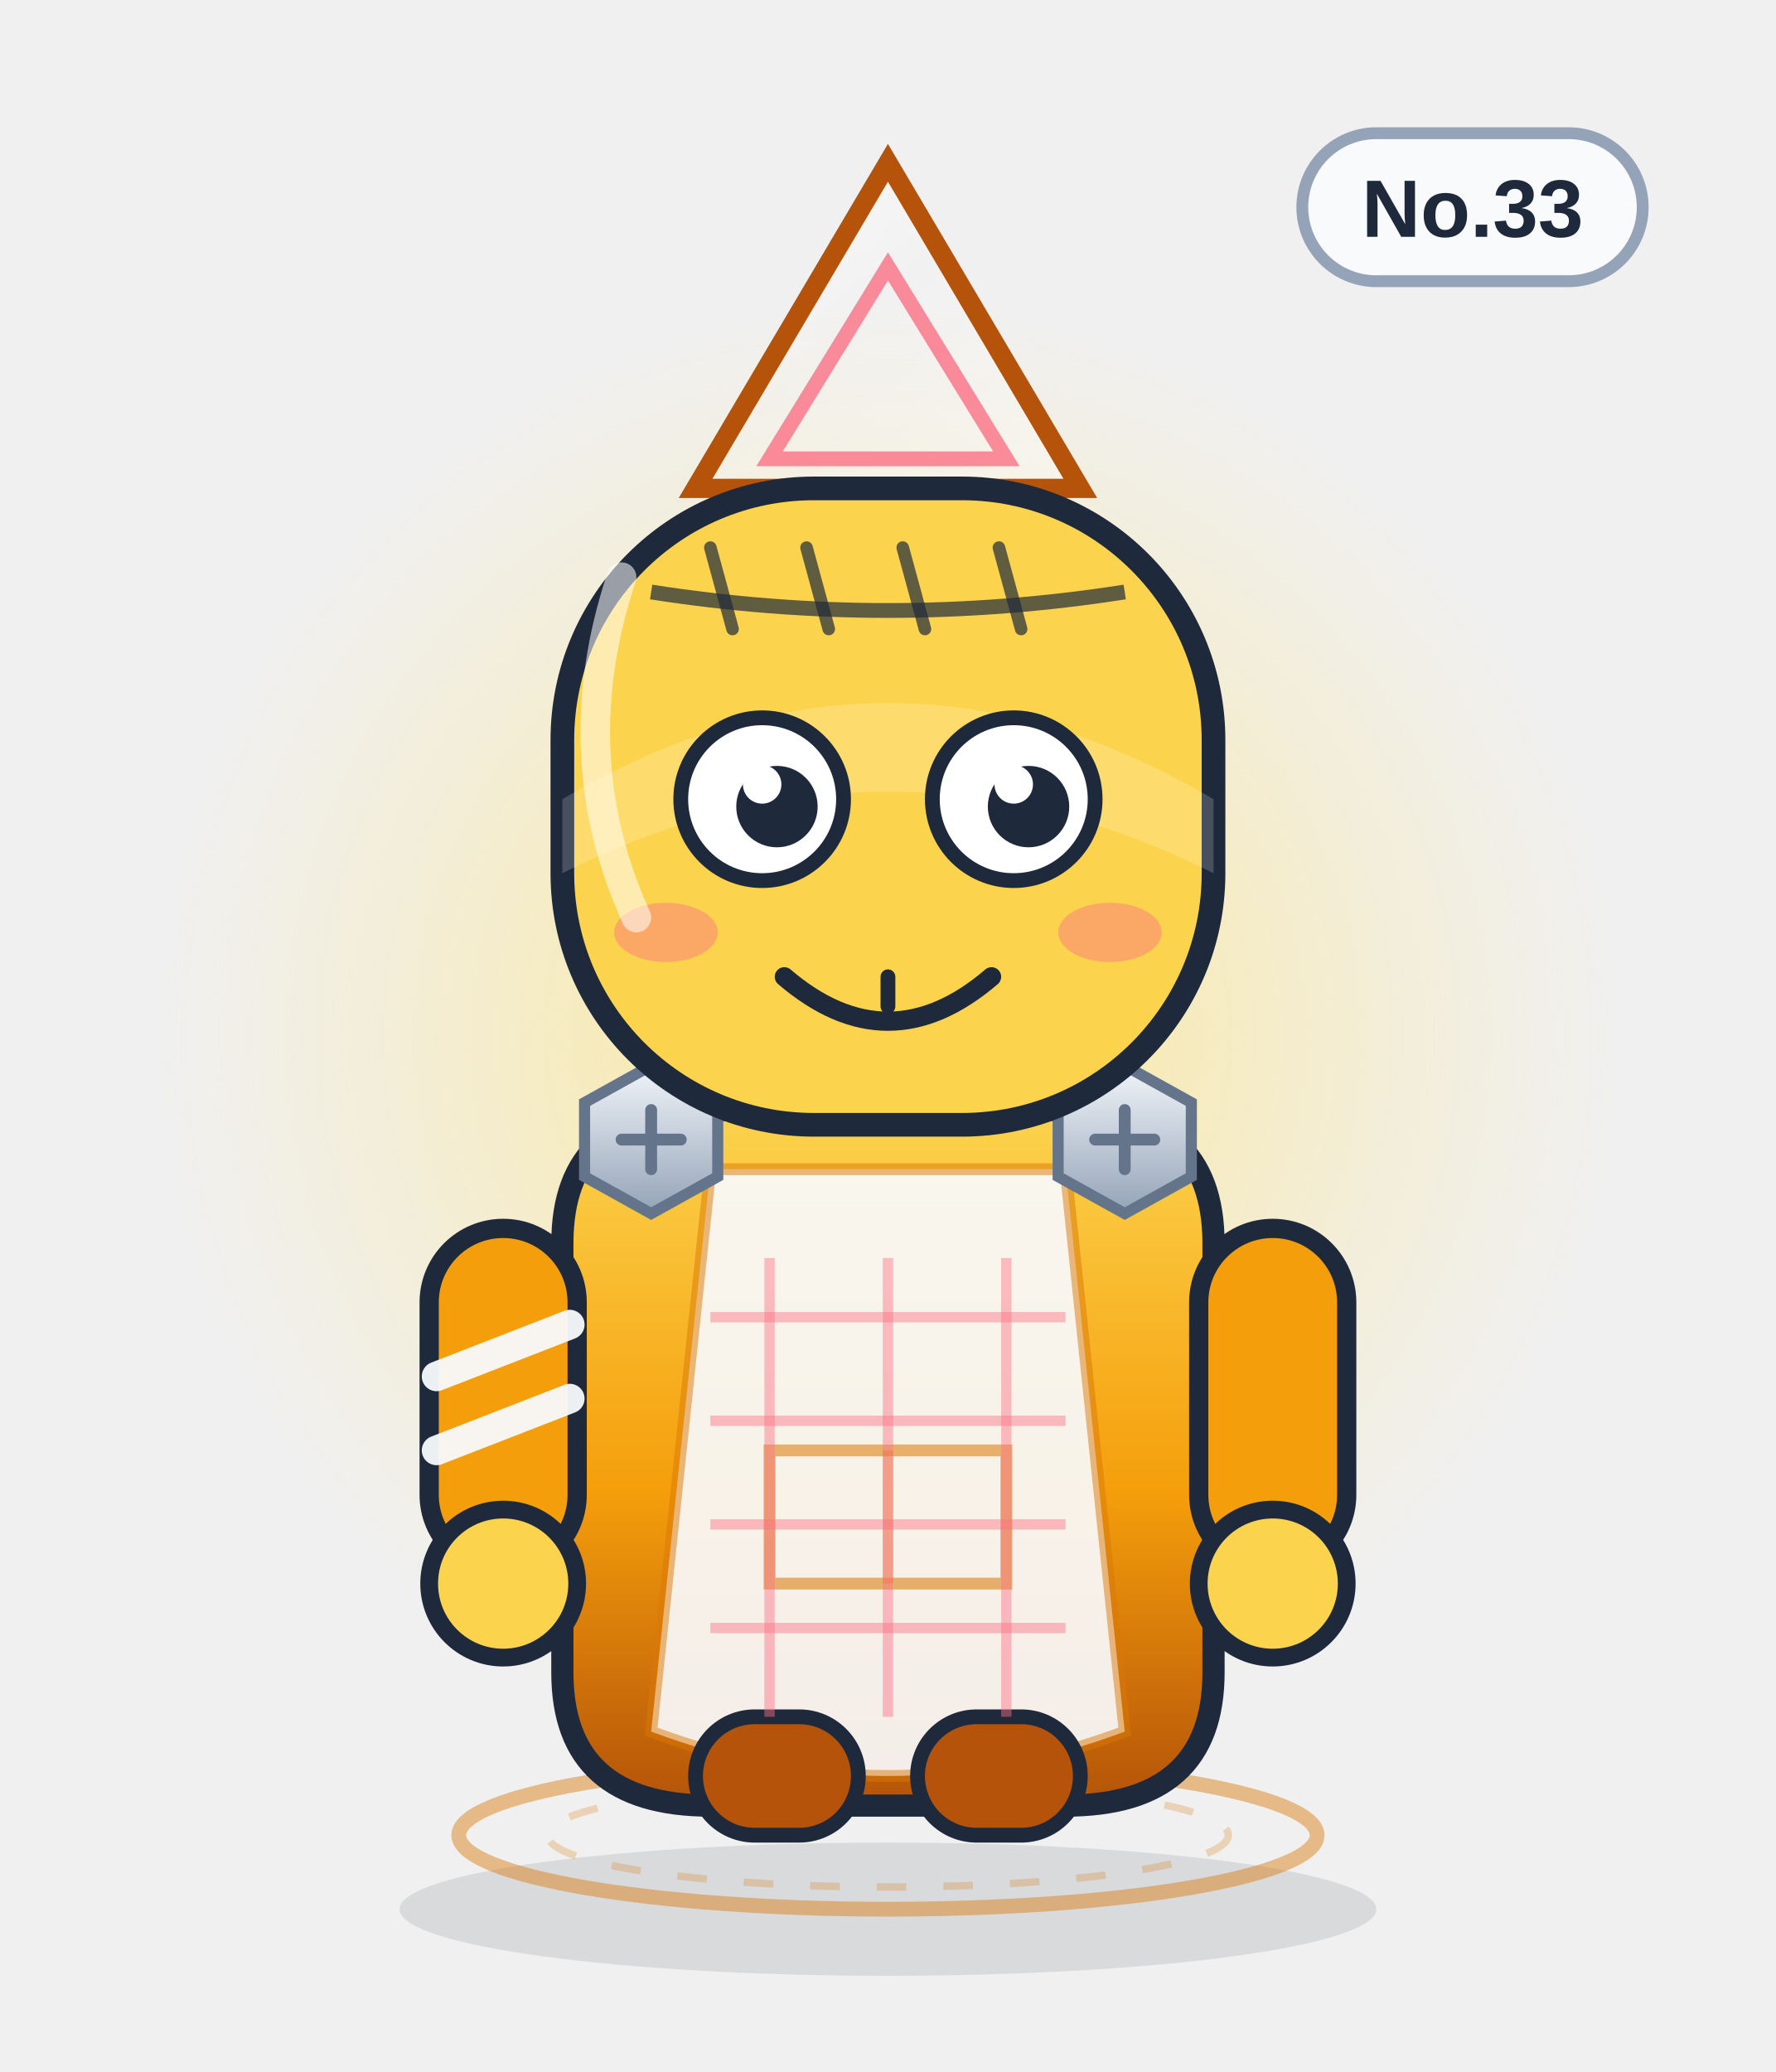
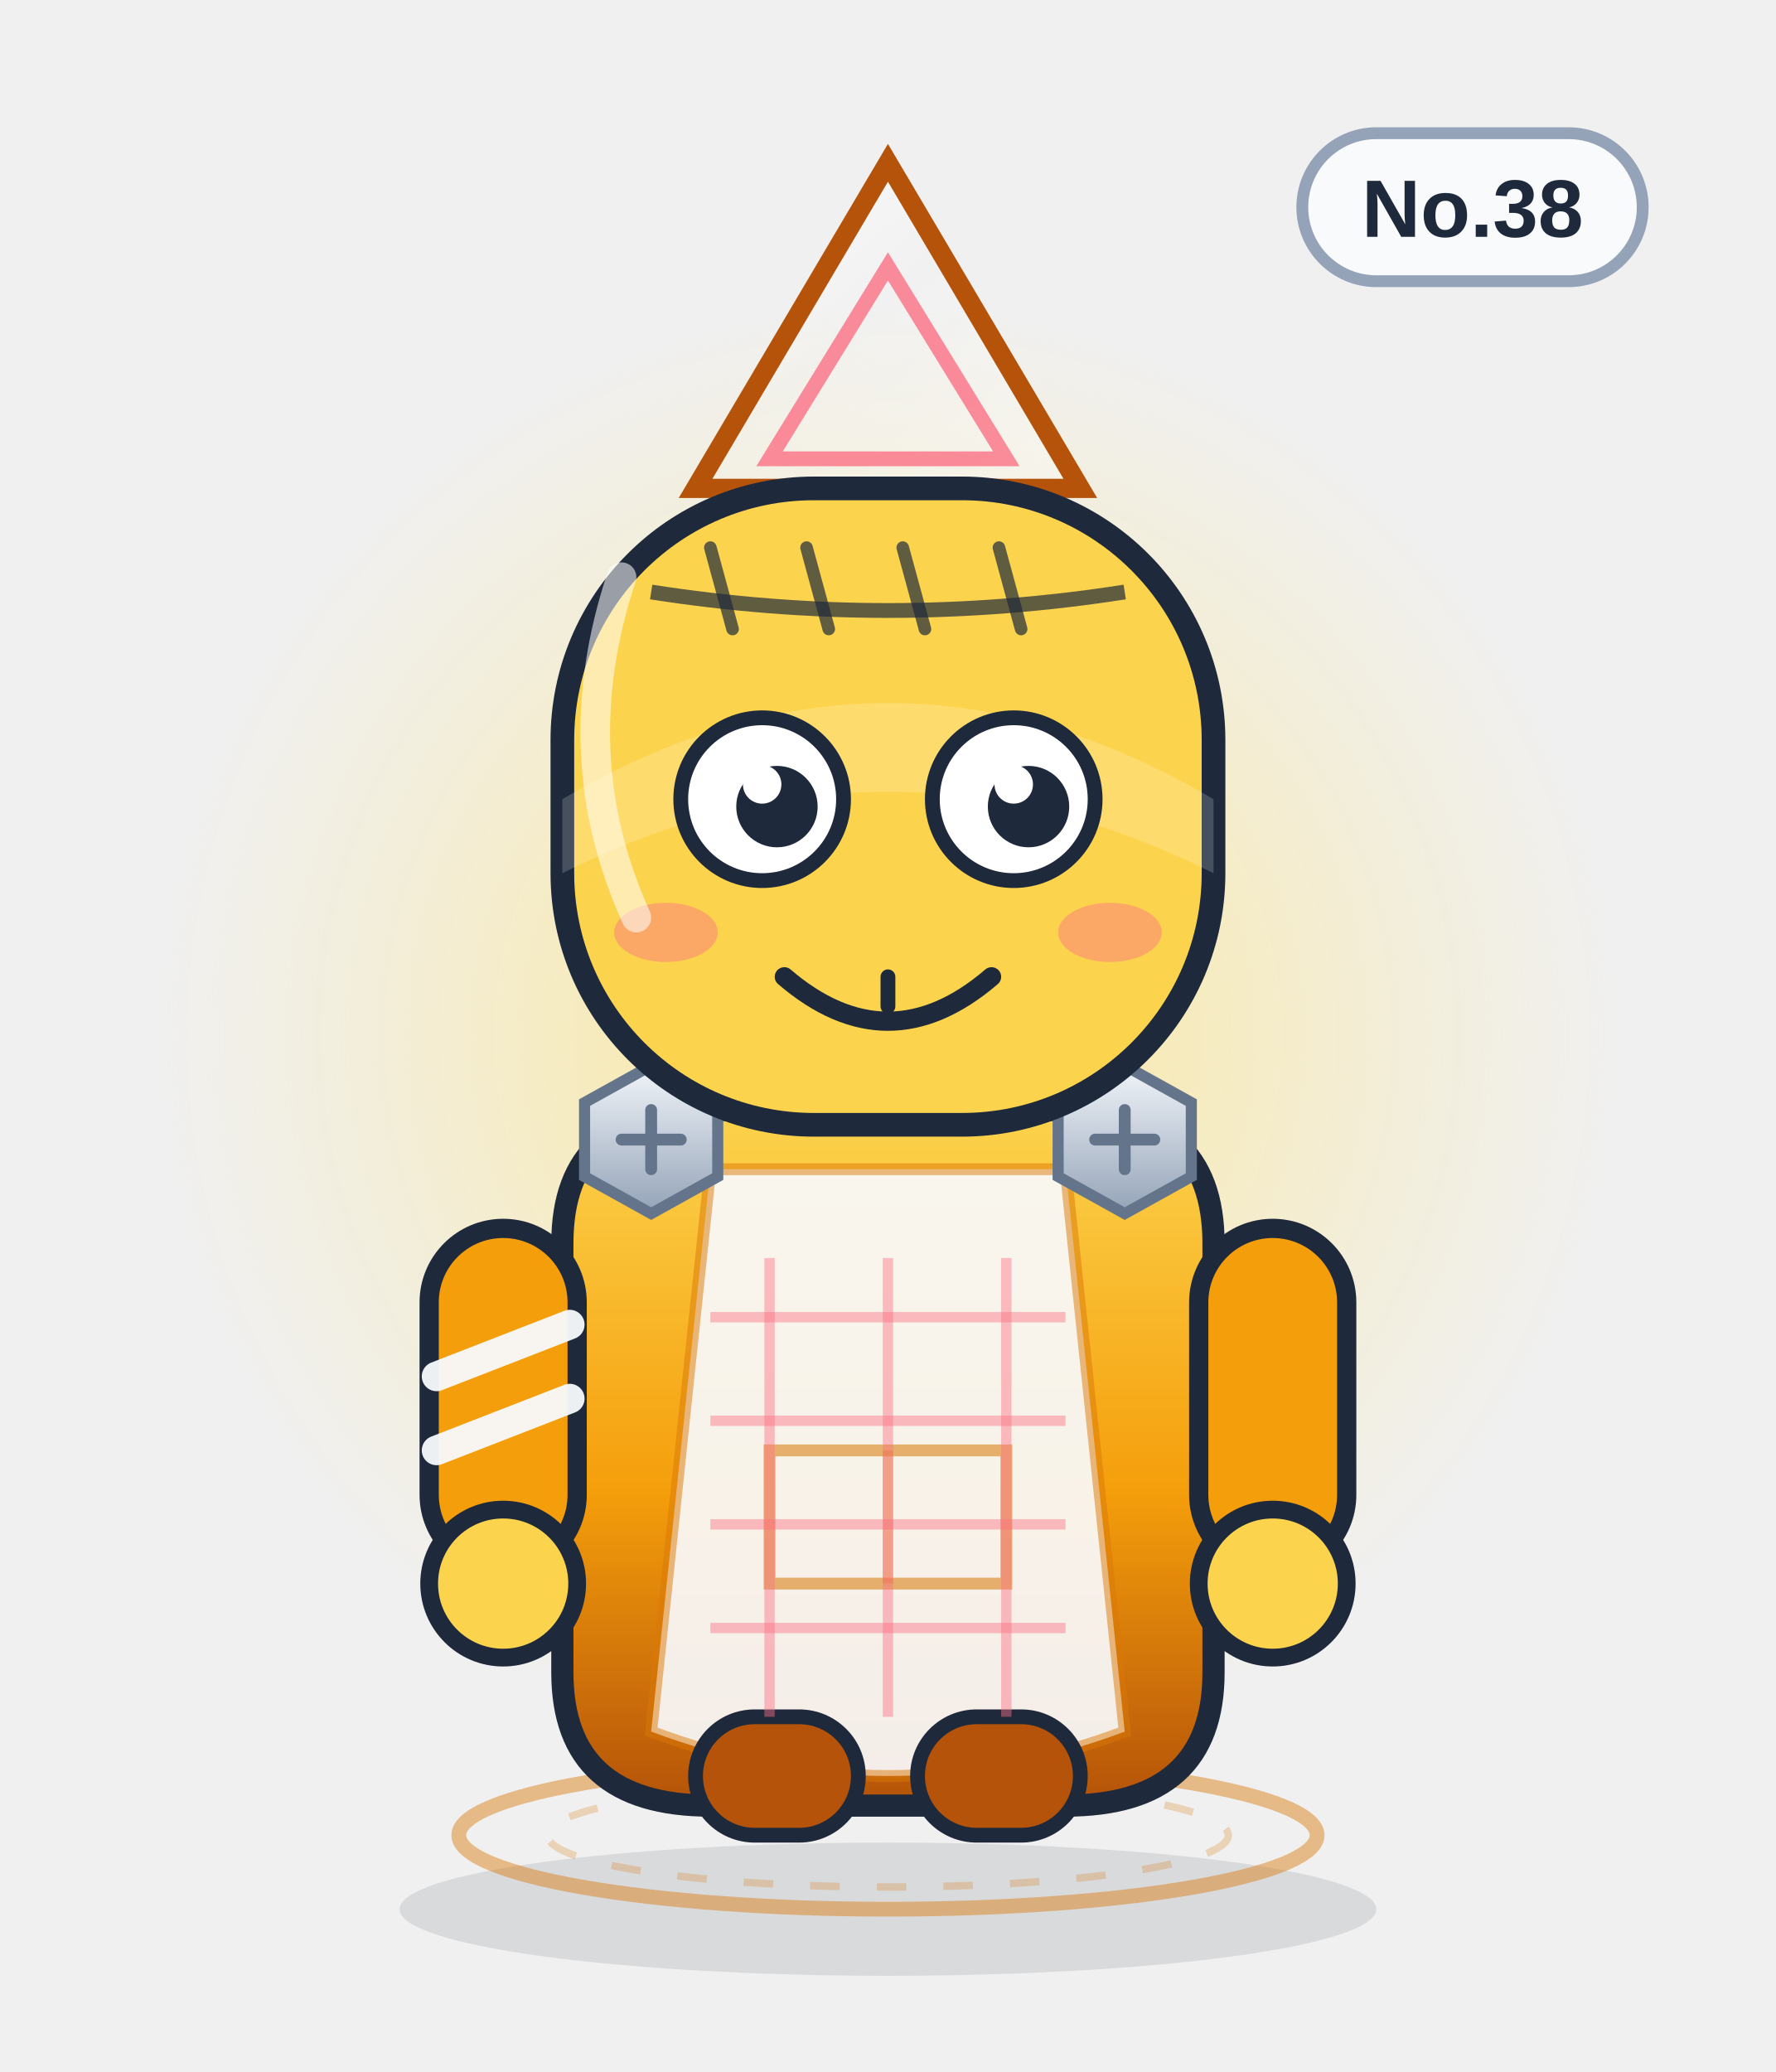
<svg xmlns="http://www.w3.org/2000/svg" viewBox="0 0 240 280" width="240" height="280" role="img" aria-label="斜率方士">
  <defs>
    <linearGradient id="body" x1="0" y1="0" x2="0" y2="1">
      <stop offset="0" stop-color="#fcd34d" />
      <stop offset=".55" stop-color="#f59e0b" />
      <stop offset="1" stop-color="#b45309" />
    </linearGradient>
    <linearGradient id="glass" x1="0" y1="0" x2="1" y2="1">
      <stop offset="0" stop-color="#ffffff" stop-opacity=".75" />
      <stop offset=".45" stop-color="#ffffff" stop-opacity=".08" />
      <stop offset="1" stop-color="#ffffff" stop-opacity=".35" />
    </linearGradient>
    <linearGradient id="metal" x1="0" y1="0" x2="0" y2="1">
      <stop offset="0" stop-color="#f1f5f9" />
      <stop offset="1" stop-color="#94a3b8" />
    </linearGradient>
    <radialGradient id="halo">
      <stop offset="0" stop-color="#fde68a" stop-opacity=".85" />
      <stop offset=".7" stop-color="#fde68a" stop-opacity=".22" />
      <stop offset="1" stop-color="#fde68a" stop-opacity="0" />
    </radialGradient>
    <radialGradient id="glow">
      <stop offset="0" stop-color="#fb7185" stop-opacity=".9" />
      <stop offset="1" stop-color="#fb7185" stop-opacity="0" />
    </radialGradient>
    <linearGradient id="robe" x1="0" y1="0" x2="0" y2="1">
      <stop offset="0" stop-color="#ffffff" />
      <stop offset="1" stop-color="#dbe4f0" />
    </linearGradient>
  </defs>
  <ellipse cx="120" cy="258" rx="66" ry="9" fill="#0f172a" opacity=".10" />
  <circle cx="120" cy="140" r="98" fill="url(#halo)" />
  <ellipse cx="120" cy="248" rx="58" ry="10" fill="none" stroke="#d97706" stroke-width="2" opacity=".45" />
  <ellipse cx="120" cy="248" rx="46" ry="7" fill="none" stroke="#d97706" stroke-width="1" opacity=".25" stroke-dasharray="4 5" />
  <g>
    <rect x="176" y="18" width="46" height="20" rx="10" fill="#f8fafc" stroke="#94a3b8" stroke-width="1.6" />
-     <text x="199" y="32" text-anchor="middle" font-family="Arial,Helvetica,sans-serif" font-size="11" font-weight="bold" fill="#1e293b">No.33</text>
+     <text x="199" y="32" text-anchor="middle" font-family="Arial,Helvetica,sans-serif" font-size="11" font-weight="bold" fill="#1e293b">No.38</text>
  </g>
  <path d="M94 66 L120 22 L146 66z" fill="url(#glass)" stroke="#b45309" stroke-width="2.6" />
  <path d="M120 36 L136 62 H104z" fill="none" stroke="#fb7185" stroke-width="2" opacity=".8" />
  <path d="M76 168 q0 -18 20 -18 h48 q20 0 20 18 v58 q0 18 -20 18 h-48 q-20 0 -20 -18z" fill="url(#body)" stroke="#1e293b" stroke-width="3" />
  <path d="M96 158 h48 l8 76 q-32 12 -64 0z" fill="#f8fafc" opacity=".92" />
  <path d="M96 158 h48 l8 76 q-32 12 -64 0z" fill="none" stroke="#d97706" stroke-width="1.6" opacity=".5" />
  <path d="M104 196 h32 v18 h-32z" fill="none" stroke="#d97706" stroke-width="1.6" opacity=".55" />
  <path d="M120 196 v18" stroke="#d97706" stroke-width="1.4" opacity=".4" />
  <g>
    <rect x="58" y="166" width="20" height="46" rx="10" fill="#f59e0b" stroke="#1e293b" stroke-width="2.6" />
    <rect x="162" y="166" width="20" height="46" rx="10" fill="#f59e0b" stroke="#1e293b" stroke-width="2.6" />
    <circle cx="68" cy="214" r="10" fill="#fcd34d" stroke="#1e293b" stroke-width="2.4" />
    <circle cx="172" cy="214" r="10" fill="#fcd34d" stroke="#1e293b" stroke-width="2.4" />
    <path d="M59 186 l18 -7 M59 196 l18 -7" stroke="#f8fafc" stroke-width="4" stroke-linecap="round" opacity=".95" />
  </g>
  <rect x="94" y="232" width="22" height="16" rx="8" fill="#b45309" stroke="#1e293b" stroke-width="2" />
  <rect x="124" y="232" width="22" height="16" rx="8" fill="#b45309" stroke="#1e293b" stroke-width="2" />
  <g transform="translate(88 154)">
    <polygon points="-9,-5 0,-10 9,-5 9,5 0,10 -9,5" fill="url(#metal)" stroke="#64748b" stroke-width="1.5" />
    <path d="M-4 0 H4 M0 -4 V4" stroke="#64748b" stroke-width="1.6" stroke-linecap="round" />
  </g>
  <g transform="translate(152 154)">
    <polygon points="-9,-5 0,-10 9,-5 9,5 0,10 -9,5" fill="url(#metal)" stroke="#64748b" stroke-width="1.5" />
    <path d="M-4 0 H4 M0 -4 V4" stroke="#64748b" stroke-width="1.6" stroke-linecap="round" />
  </g>
  <path d="M96 178 h48" stroke="#fb7185" stroke-width="1.4" opacity=".45" />
  <path d="M96 192 h48" stroke="#fb7185" stroke-width="1.4" opacity=".45" />
  <path d="M96 206 h48" stroke="#fb7185" stroke-width="1.4" opacity=".45" />
  <path d="M96 220 h48" stroke="#fb7185" stroke-width="1.4" opacity=".45" />
  <path d="M104 170 v62" stroke="#fb7185" stroke-width="1.4" opacity=".45" />
  <path d="M120 170 v62" stroke="#fb7185" stroke-width="1.4" opacity=".45" />
  <path d="M136 170 v62" stroke="#fb7185" stroke-width="1.4" opacity=".45" />
  <rect x="76" y="66" width="88" height="86" rx="34" fill="#fcd34d" stroke="#1e293b" stroke-width="3.2" />
  <path d="M76 108 q44 -26 88 0 v10 q-44 -22 -88 0z" fill="#fff" opacity=".18" />
  <path d="M88 80 Q120 85 152 80" fill="none" stroke="#1e293b" stroke-width="2" opacity=".7" />
  <path d="M96 74 l3 11" stroke="#1e293b" stroke-width="1.7" stroke-linecap="round" opacity=".7" />
  <path d="M109 74 l3 11" stroke="#1e293b" stroke-width="1.7" stroke-linecap="round" opacity=".7" />
  <path d="M122 74 l3 11" stroke="#1e293b" stroke-width="1.7" stroke-linecap="round" opacity=".7" />
  <path d="M135 74 l3 11" stroke="#1e293b" stroke-width="1.7" stroke-linecap="round" opacity=".7" />
  <circle cx="103" cy="108" r="11" fill="#fff" stroke="#1e293b" stroke-width="2" />
  <circle cx="105" cy="109" r="5.5" fill="#1e293b" />
  <circle cx="103" cy="106" r="2.6" fill="#fff" />
  <circle cx="137" cy="108" r="11" fill="#fff" stroke="#1e293b" stroke-width="2" />
  <circle cx="139" cy="109" r="5.5" fill="#1e293b" />
  <circle cx="137" cy="106" r="2.6" fill="#fff" />
  <g transform="translate(0 0)">
    <path d="M106 132 q14 12 28 0" fill="none" stroke="#1e293b" stroke-width="2.6" stroke-linecap="round" />
    <path d="M120 132 v4" stroke="#1e293b" stroke-width="2" stroke-linecap="round" />
  </g>
  <ellipse cx="90" cy="126" rx="7" ry="4" fill="#fb7185" opacity=".45" />
  <ellipse cx="150" cy="126" rx="7" ry="4" fill="#fb7185" opacity=".45" />
  <path d="M84 78 q-8 24 2 46" fill="none" stroke="#fff" stroke-width="4" stroke-linecap="round" opacity=".55" />
</svg>
